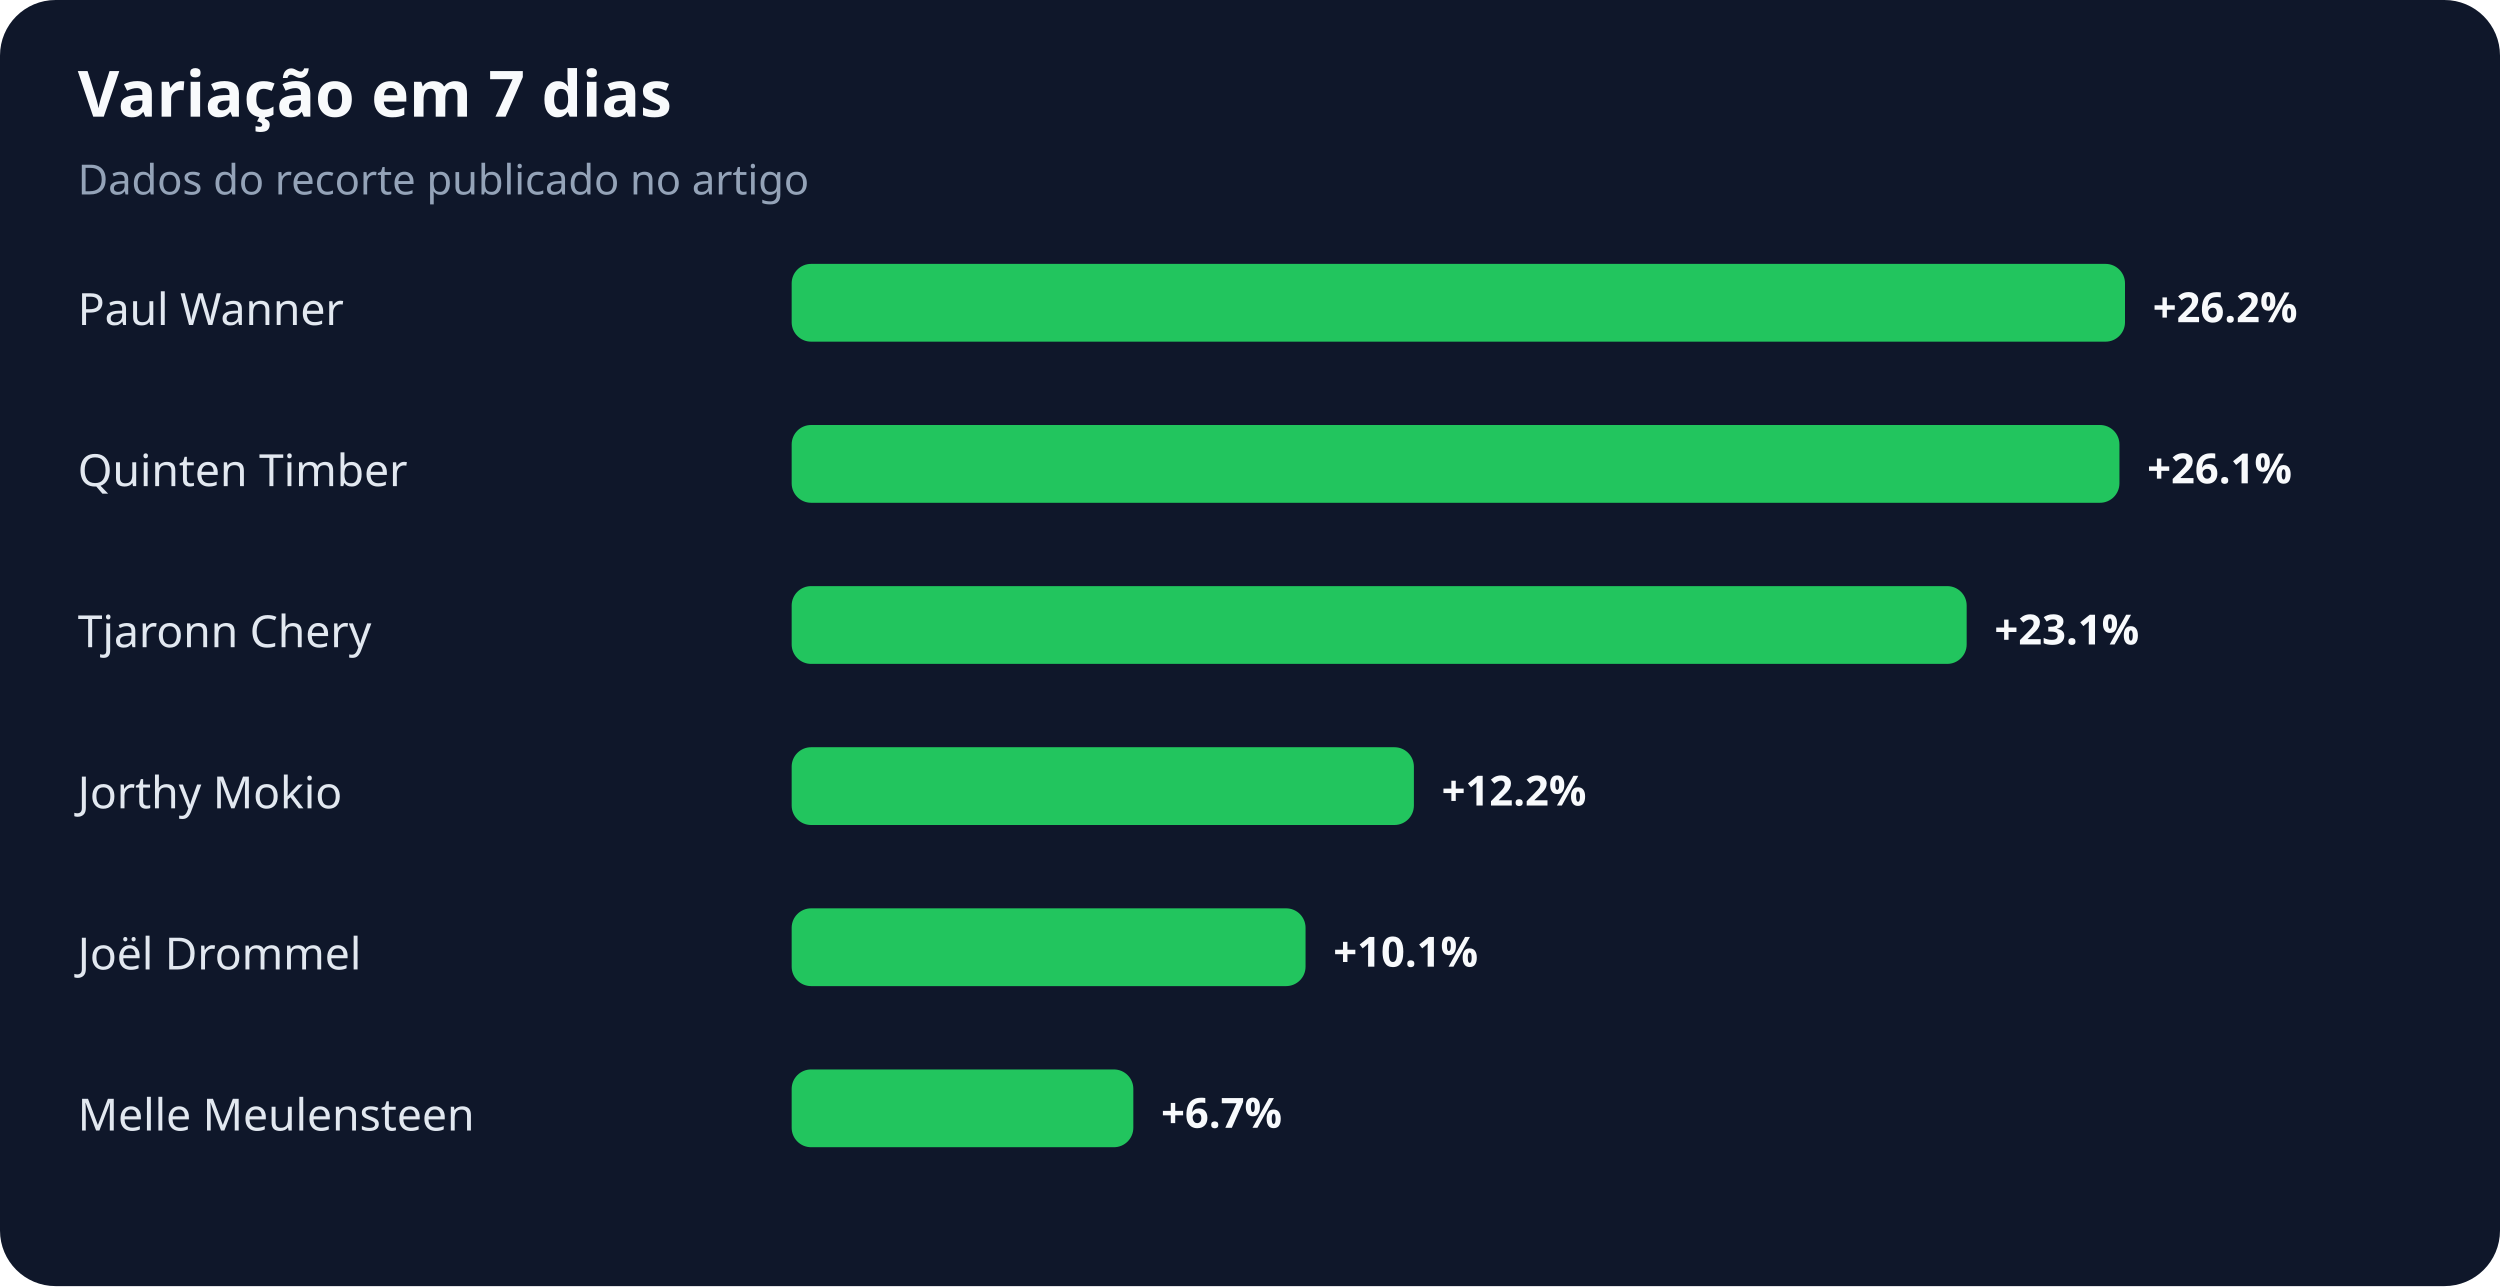
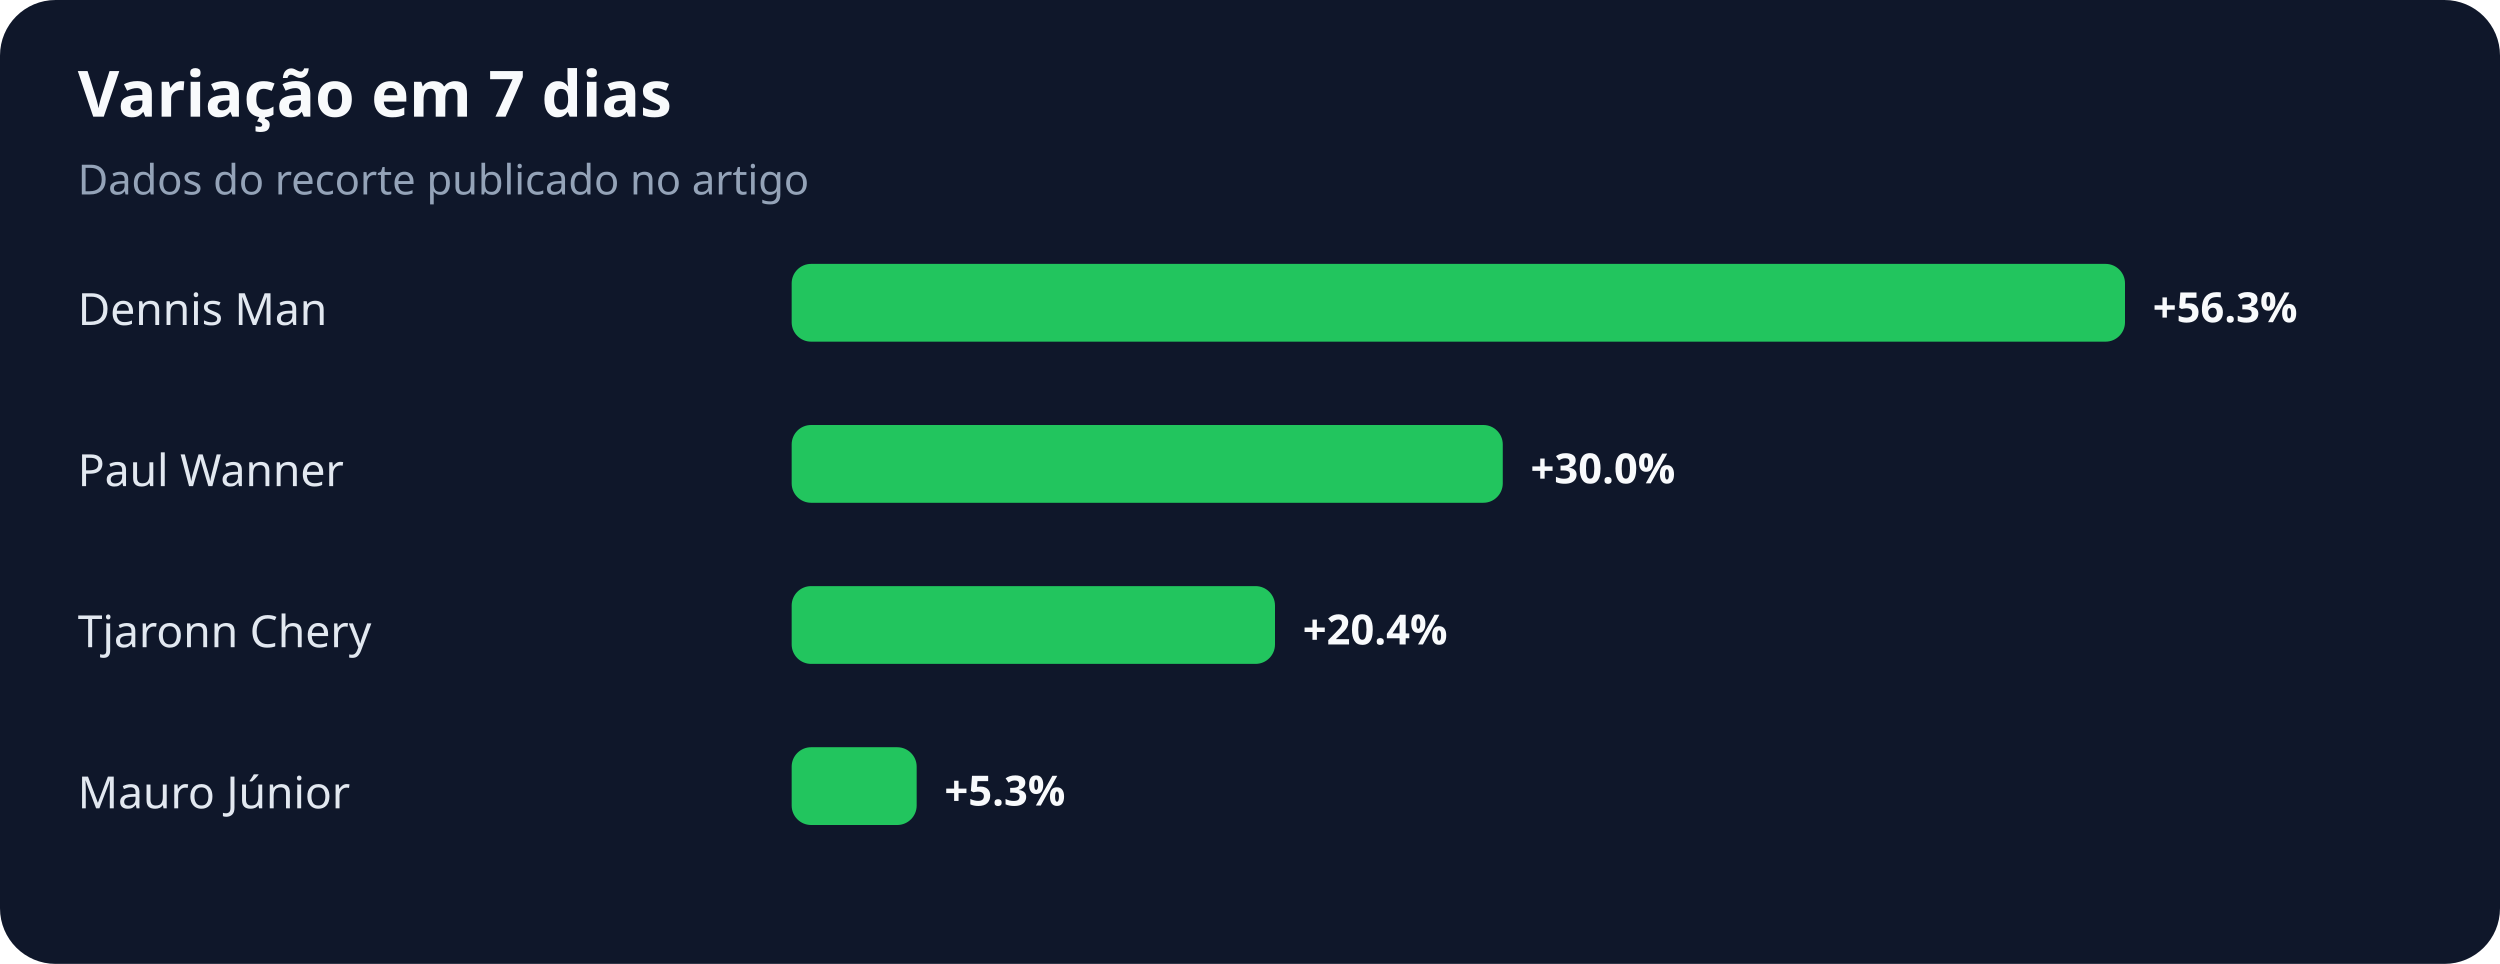
- <svg xmlns="http://www.w3.org/2000/svg" width="900" height="463" viewBox="0 0 900 463" role="img" aria-labelledby="title desc">
+ <svg xmlns="http://www.w3.org/2000/svg" width="900" height="347" viewBox="0 0 900 347" role="img" aria-labelledby="title desc">
  <rect width="100%" height="100%" rx="20" fill="#0f172a" />
  <text x="28" y="42" fill="#f8fafc" font-family="system-ui,sans-serif" font-size="23" font-weight="700">Variação em 7 dias</text>
  <text x="28" y="70" fill="#94a3b8" font-family="system-ui,sans-serif" font-size="15">Dados do recorte publicado no artigo</text>
-   <text x="28" y="117" fill="#e2e8f0" font-family="system-ui,sans-serif" font-size="16">Paul Wanner</text>
+   <text x="28" y="117" fill="#e2e8f0" font-family="system-ui,sans-serif" font-size="16">Dennis Man</text>
  <rect x="285" y="95" width="480" height="28" rx="7" fill="#22c55e" />
-   <text x="775" y="116" fill="#f8fafc" font-family="system-ui,sans-serif" font-size="15" font-weight="700">+26.2%</text>
-   <text x="28" y="175" fill="#e2e8f0" font-family="system-ui,sans-serif" font-size="16">Quinten Timber</text>
-   <rect x="285" y="153" width="478" height="28" rx="7" fill="#22c55e" />
-   <text x="773" y="174" fill="#f8fafc" font-family="system-ui,sans-serif" font-size="15" font-weight="700">+26.1%</text>
+   <text x="775" y="116" fill="#f8fafc" font-family="system-ui,sans-serif" font-size="15" font-weight="700">+56.3%</text>
+   <text x="28" y="175" fill="#e2e8f0" font-family="system-ui,sans-serif" font-size="16">Paul Wanner</text>
+   <rect x="285" y="153" width="256" height="28" rx="7" fill="#22c55e" />
+   <text x="551" y="174" fill="#f8fafc" font-family="system-ui,sans-serif" font-size="15" font-weight="700">+30.0%</text>
  <text x="28" y="233" fill="#e2e8f0" font-family="system-ui,sans-serif" font-size="16">Tjaronn Chery</text>
-   <rect x="285" y="211" width="423" height="28" rx="7" fill="#22c55e" />
-   <text x="718" y="232" fill="#f8fafc" font-family="system-ui,sans-serif" font-size="15" font-weight="700">+23.1%</text>
-   <text x="28" y="291" fill="#e2e8f0" font-family="system-ui,sans-serif" font-size="16">Jorthy Mokio</text>
-   <rect x="285" y="269" width="224" height="28" rx="7" fill="#22c55e" />
-   <text x="519" y="290" fill="#f8fafc" font-family="system-ui,sans-serif" font-size="15" font-weight="700">+12.2%</text>
-   <text x="28" y="349" fill="#e2e8f0" font-family="system-ui,sans-serif" font-size="16">Joël Drommel</text>
-   <rect x="285" y="327" width="185" height="28" rx="7" fill="#22c55e" />
-   <text x="480" y="348" fill="#f8fafc" font-family="system-ui,sans-serif" font-size="15" font-weight="700">+10.1%</text>
-   <text x="28" y="407" fill="#e2e8f0" font-family="system-ui,sans-serif" font-size="16">Melle Meulensteen</text>
-   <rect x="285" y="385" width="123" height="28" rx="7" fill="#22c55e" />
-   <text x="418" y="406" fill="#f8fafc" font-family="system-ui,sans-serif" font-size="15" font-weight="700">+6.7%</text>
+   <rect x="285" y="211" width="174" height="28" rx="7" fill="#22c55e" />
+   <text x="469" y="232" fill="#f8fafc" font-family="system-ui,sans-serif" font-size="15" font-weight="700">+20.4%</text>
+   <text x="28" y="291" fill="#e2e8f0" font-family="system-ui,sans-serif" font-size="16">Mauro Júnior</text>
+   <rect x="285" y="269" width="45" height="28" rx="7" fill="#22c55e" />
+   <text x="340" y="290" fill="#f8fafc" font-family="system-ui,sans-serif" font-size="15" font-weight="700">+5.3%</text>
</svg>
